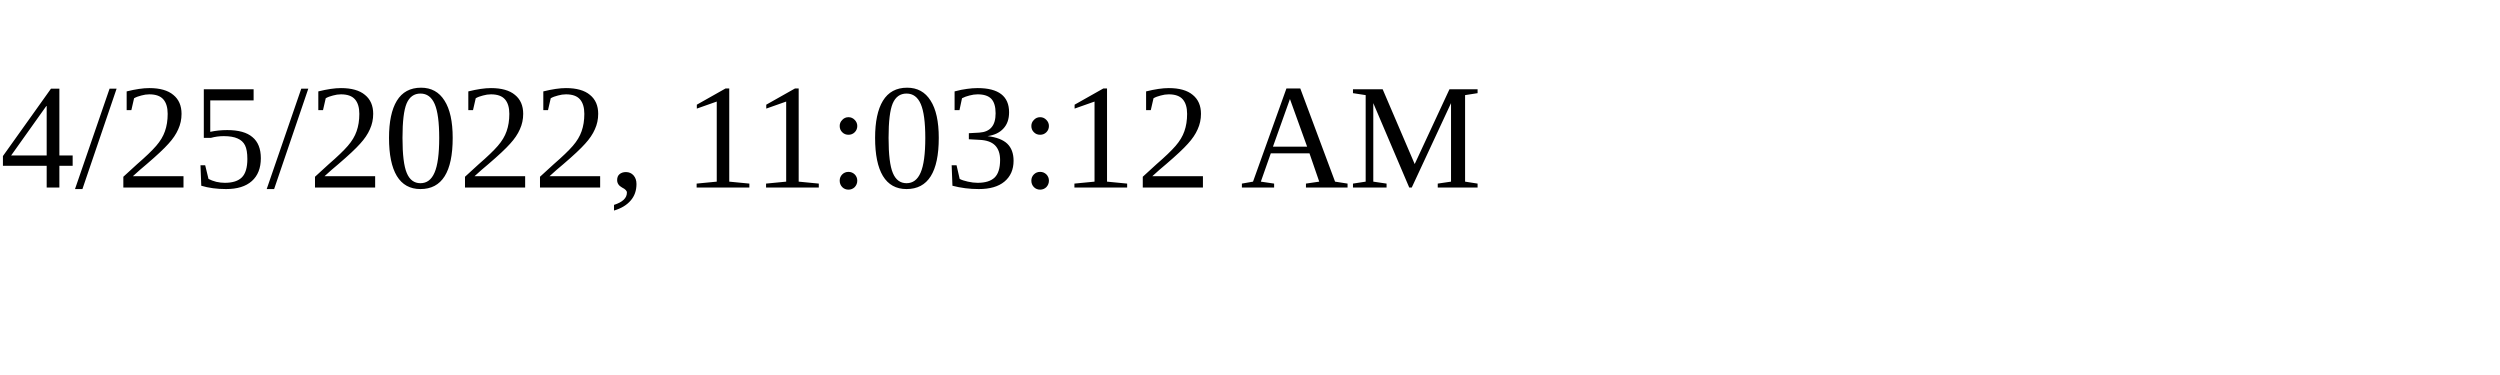
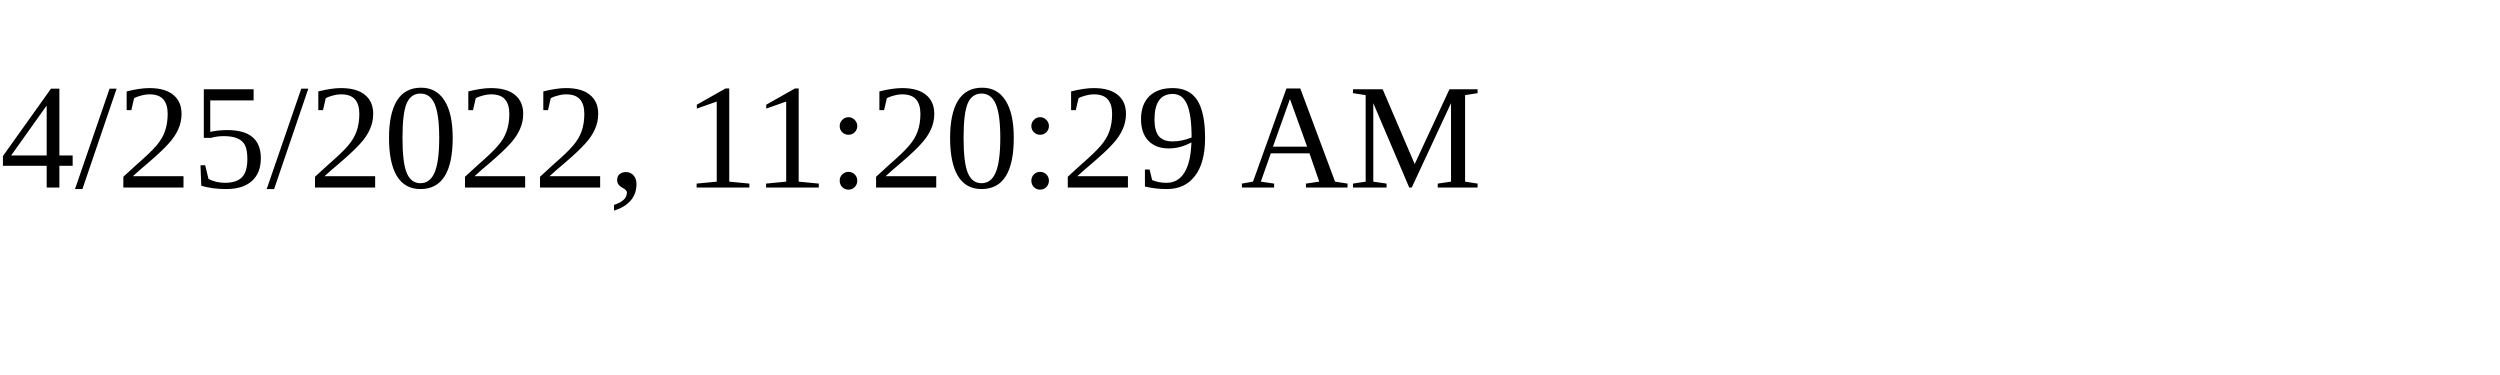
<svg xmlns="http://www.w3.org/2000/svg" height="30" width="200">
-   <text x="0" y="15">4/25/2022, 11:03:12 AM</text>
+   <text x="0" y="15">4/25/2022, 11:20:29 AM</text>
</svg>
